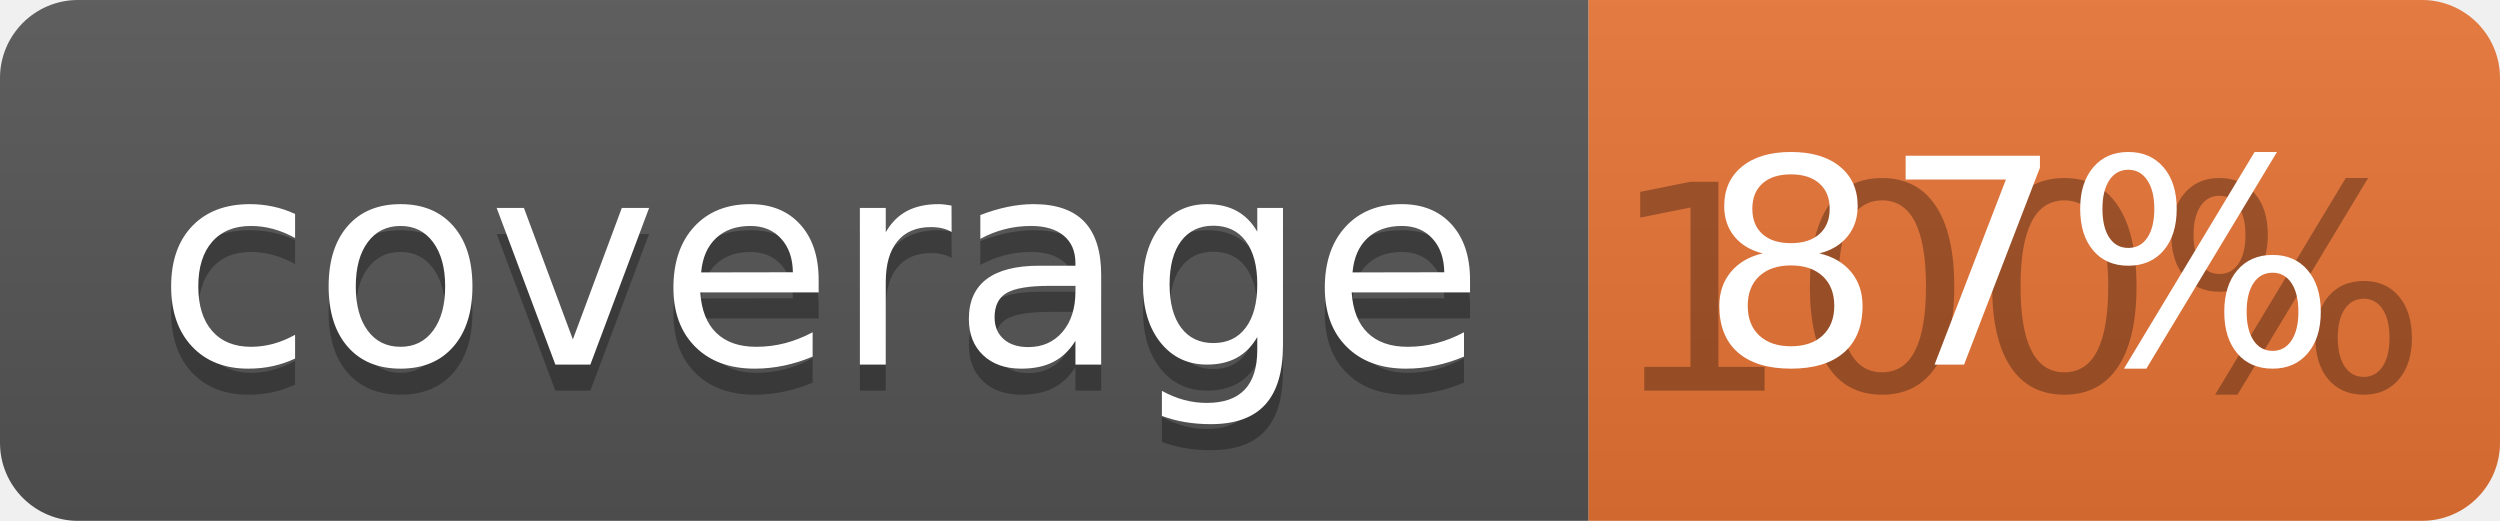
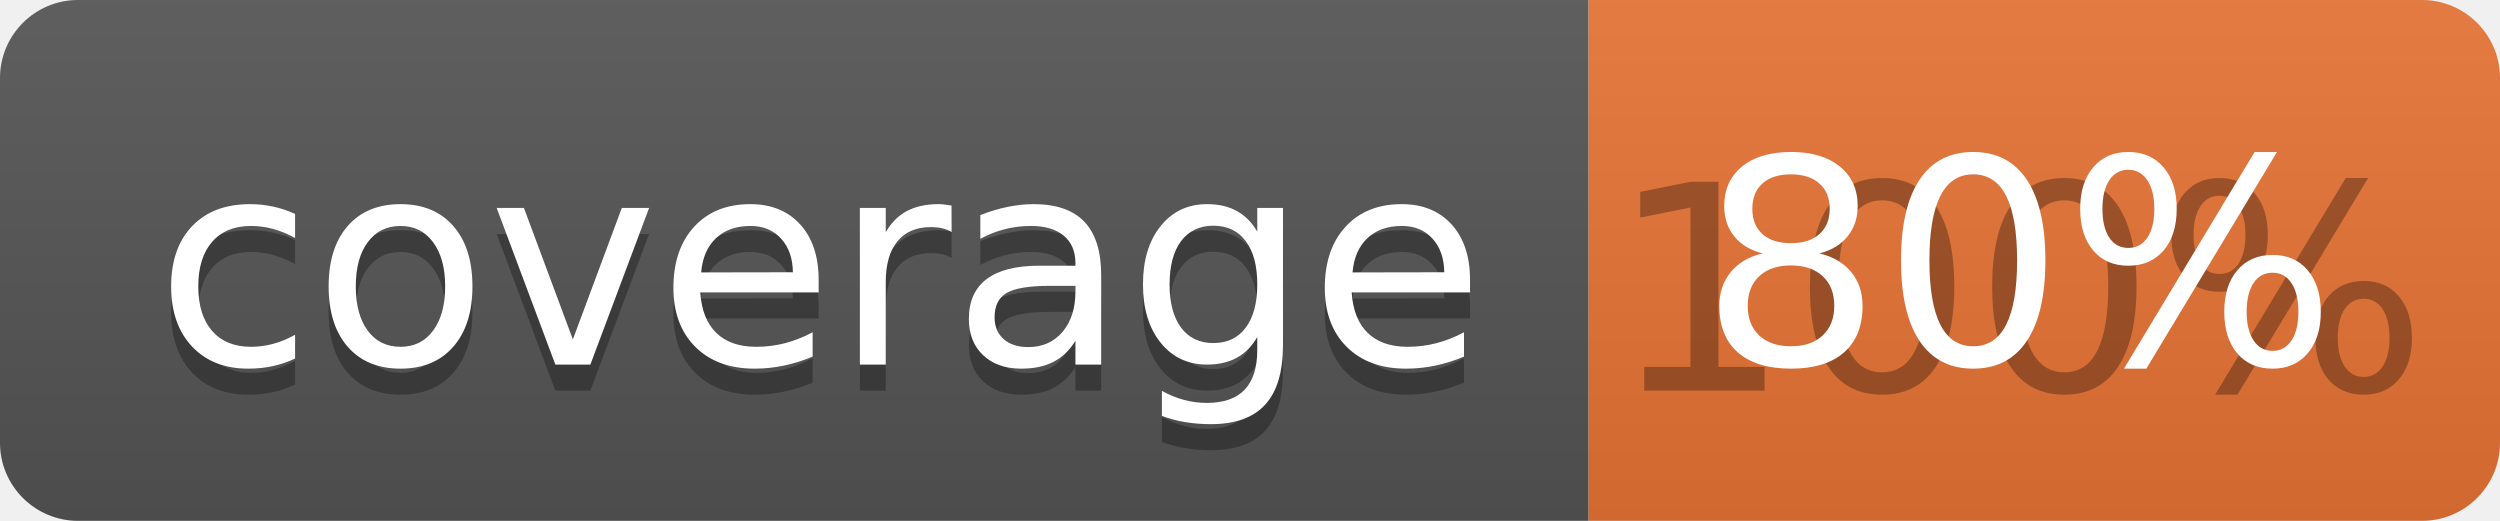
<svg xmlns="http://www.w3.org/2000/svg" width="96" height="20">
  <linearGradient id="b" x2="0" y2="100%">
    <stop offset="0" stop-color="#bbb" stop-opacity=".1" />
    <stop offset="1" stop-opacity=".1" />
  </linearGradient>
  <clipPath id="a">
    <rect width="96" height="20" rx="3" fill="#fff" />
  </clipPath>
  <g clip-path="url(#a)">
    <path fill="#555" d="M0 0h61v20H0z" />
    <path fill="#E87435" d="M61 0h35v20H61z" />
    <path fill="url(#b)" d="M0 0h96v20H0z" />
  </g>
  <g fill="#fff" text-anchor="middle" font-family="DejaVu Sans,Verdana,Geneva,sans-serif" font-size="110">
    <text x="315" y="150" fill="#010101" fill-opacity=".3" transform="scale(.1)" textLength="510">coverage</text>
    <text x="315" y="140" transform="scale(.1)" textLength="510">coverage</text>
    <text x="775" y="150" fill="#010101" fill-opacity=".3" transform="scale(.1)" textLength="250">100%</text>
-     <text x="775" y="140" transform="scale(.1)" textLength="250">87%</text>
+     <text x="775" y="140" transform="scale(.1)" textLength="250">80%</text>
  </g>
</svg>
